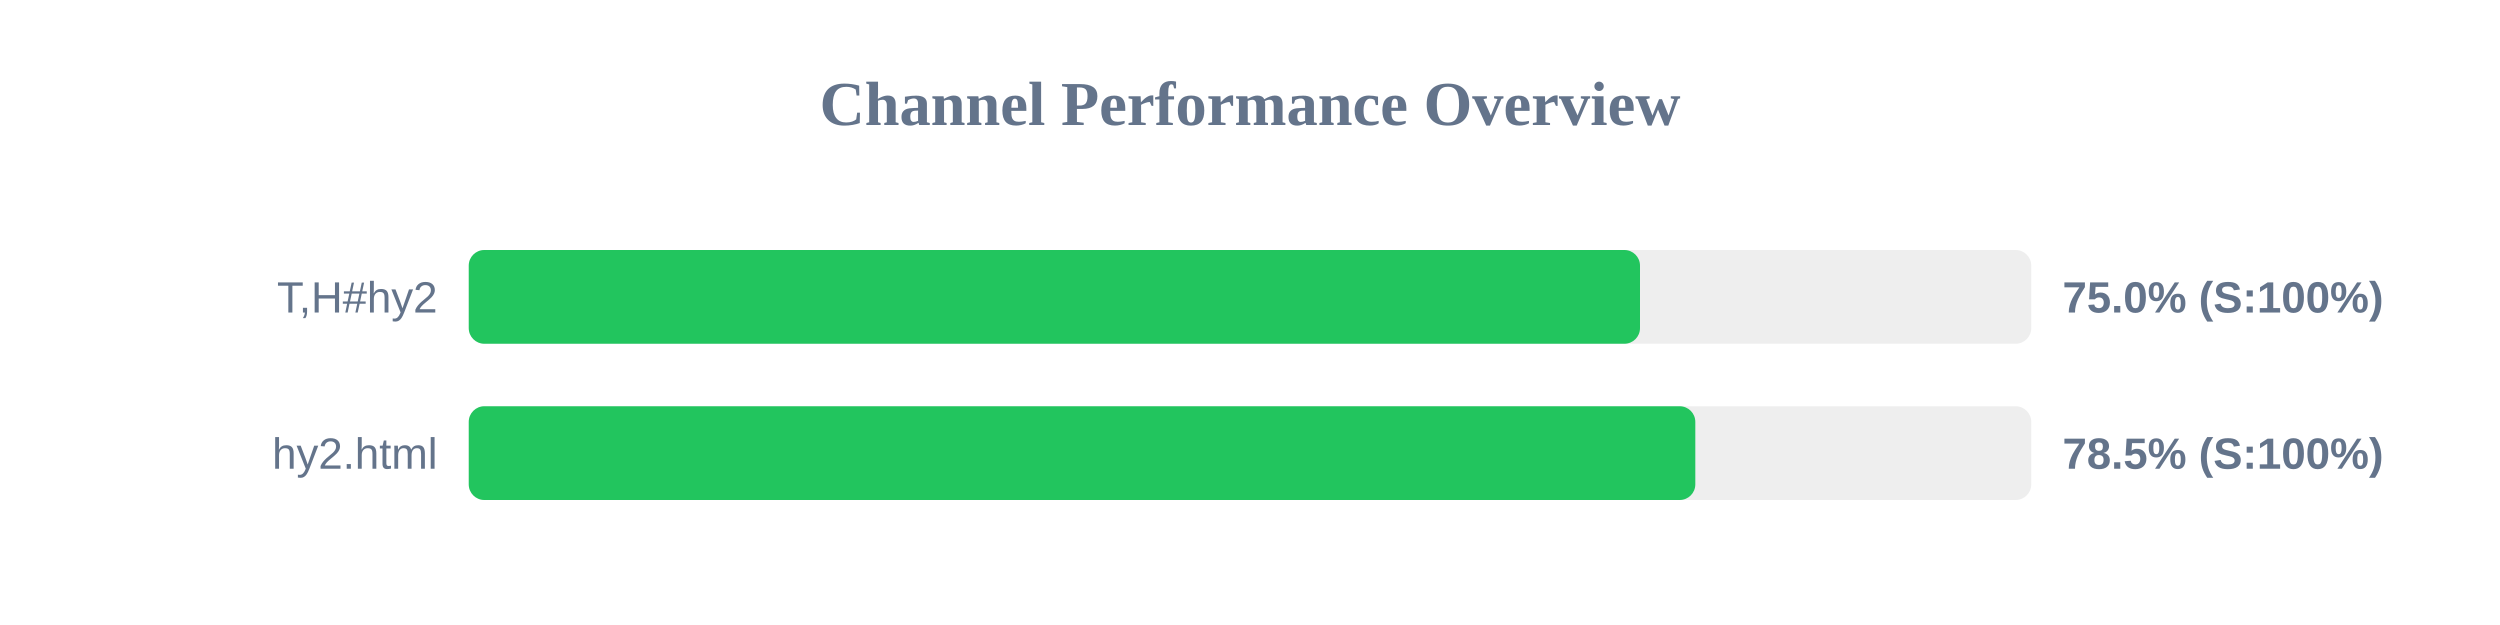
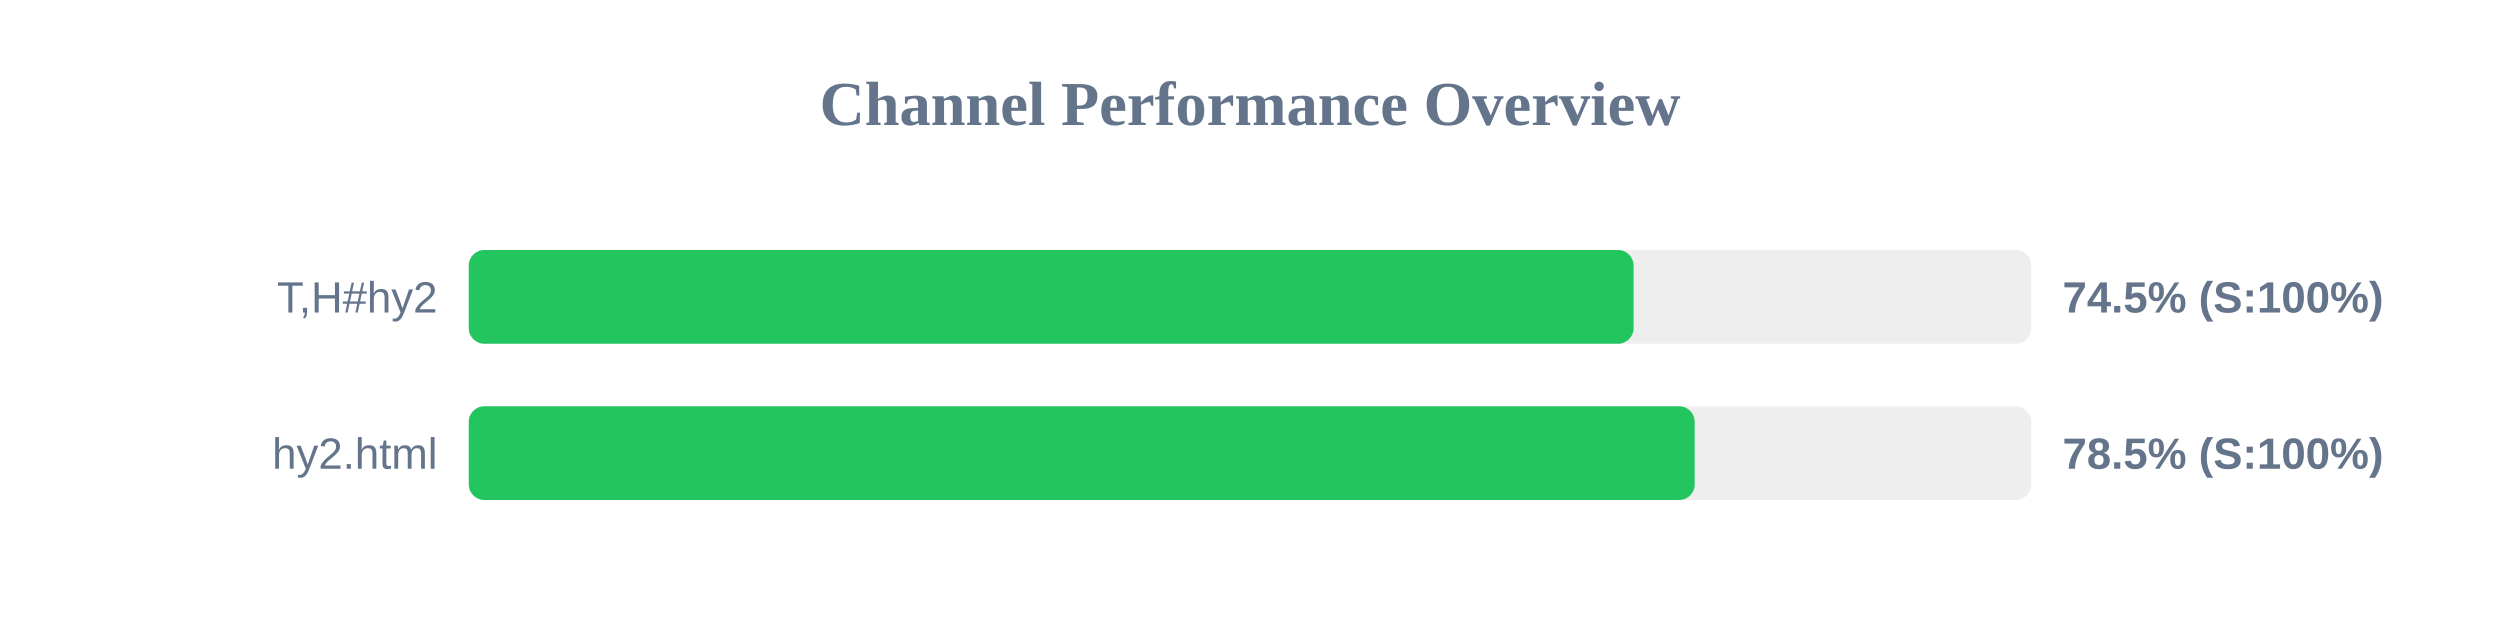
<svg xmlns="http://www.w3.org/2000/svg" width="800" height="200" version="1.1">
  <style>
        .row { font: 14px Arial; fill: #64748b; }
        .score { font: bold 14px Arial; fill: #64748b; }
    </style>
  <text x="400" y="40" text-anchor="middle" font-size="20px" font-weight="bold" fill="#64748b">Channel Performance Overview</text>
  <rect x="150" y="80" width="500" height="30" fill="#eee" rx="5" />
-   <rect x="150" y="80" width="374.8" height="30" fill="#22c55e" rx="5" />
+   <rect x="150" y="80" width="372.75" height="30" fill="#22c55e" rx="5" />
  <text x="140" y="100" text-anchor="end" class="row">T,H#hy2</text>
-   <text x="660" y="100" text-anchor="start" class="score">75.0% (S:100%)</text>
+   <text x="660" y="100" text-anchor="start" class="score">74.5% (S:100%)</text>
  <rect x="150" y="130" width="500" height="30" fill="#eee" rx="5" />
-   <rect x="150" y="130" width="392.5" height="30" fill="#22c55e" rx="5" />
+   <rect x="150" y="130" width="392.3" height="30" fill="#22c55e" rx="5" />
  <text x="140" y="150" text-anchor="end" class="row">hy2.html</text>
  <text x="660" y="150" text-anchor="start" class="score">78.5% (S:100%)</text>
</svg>
